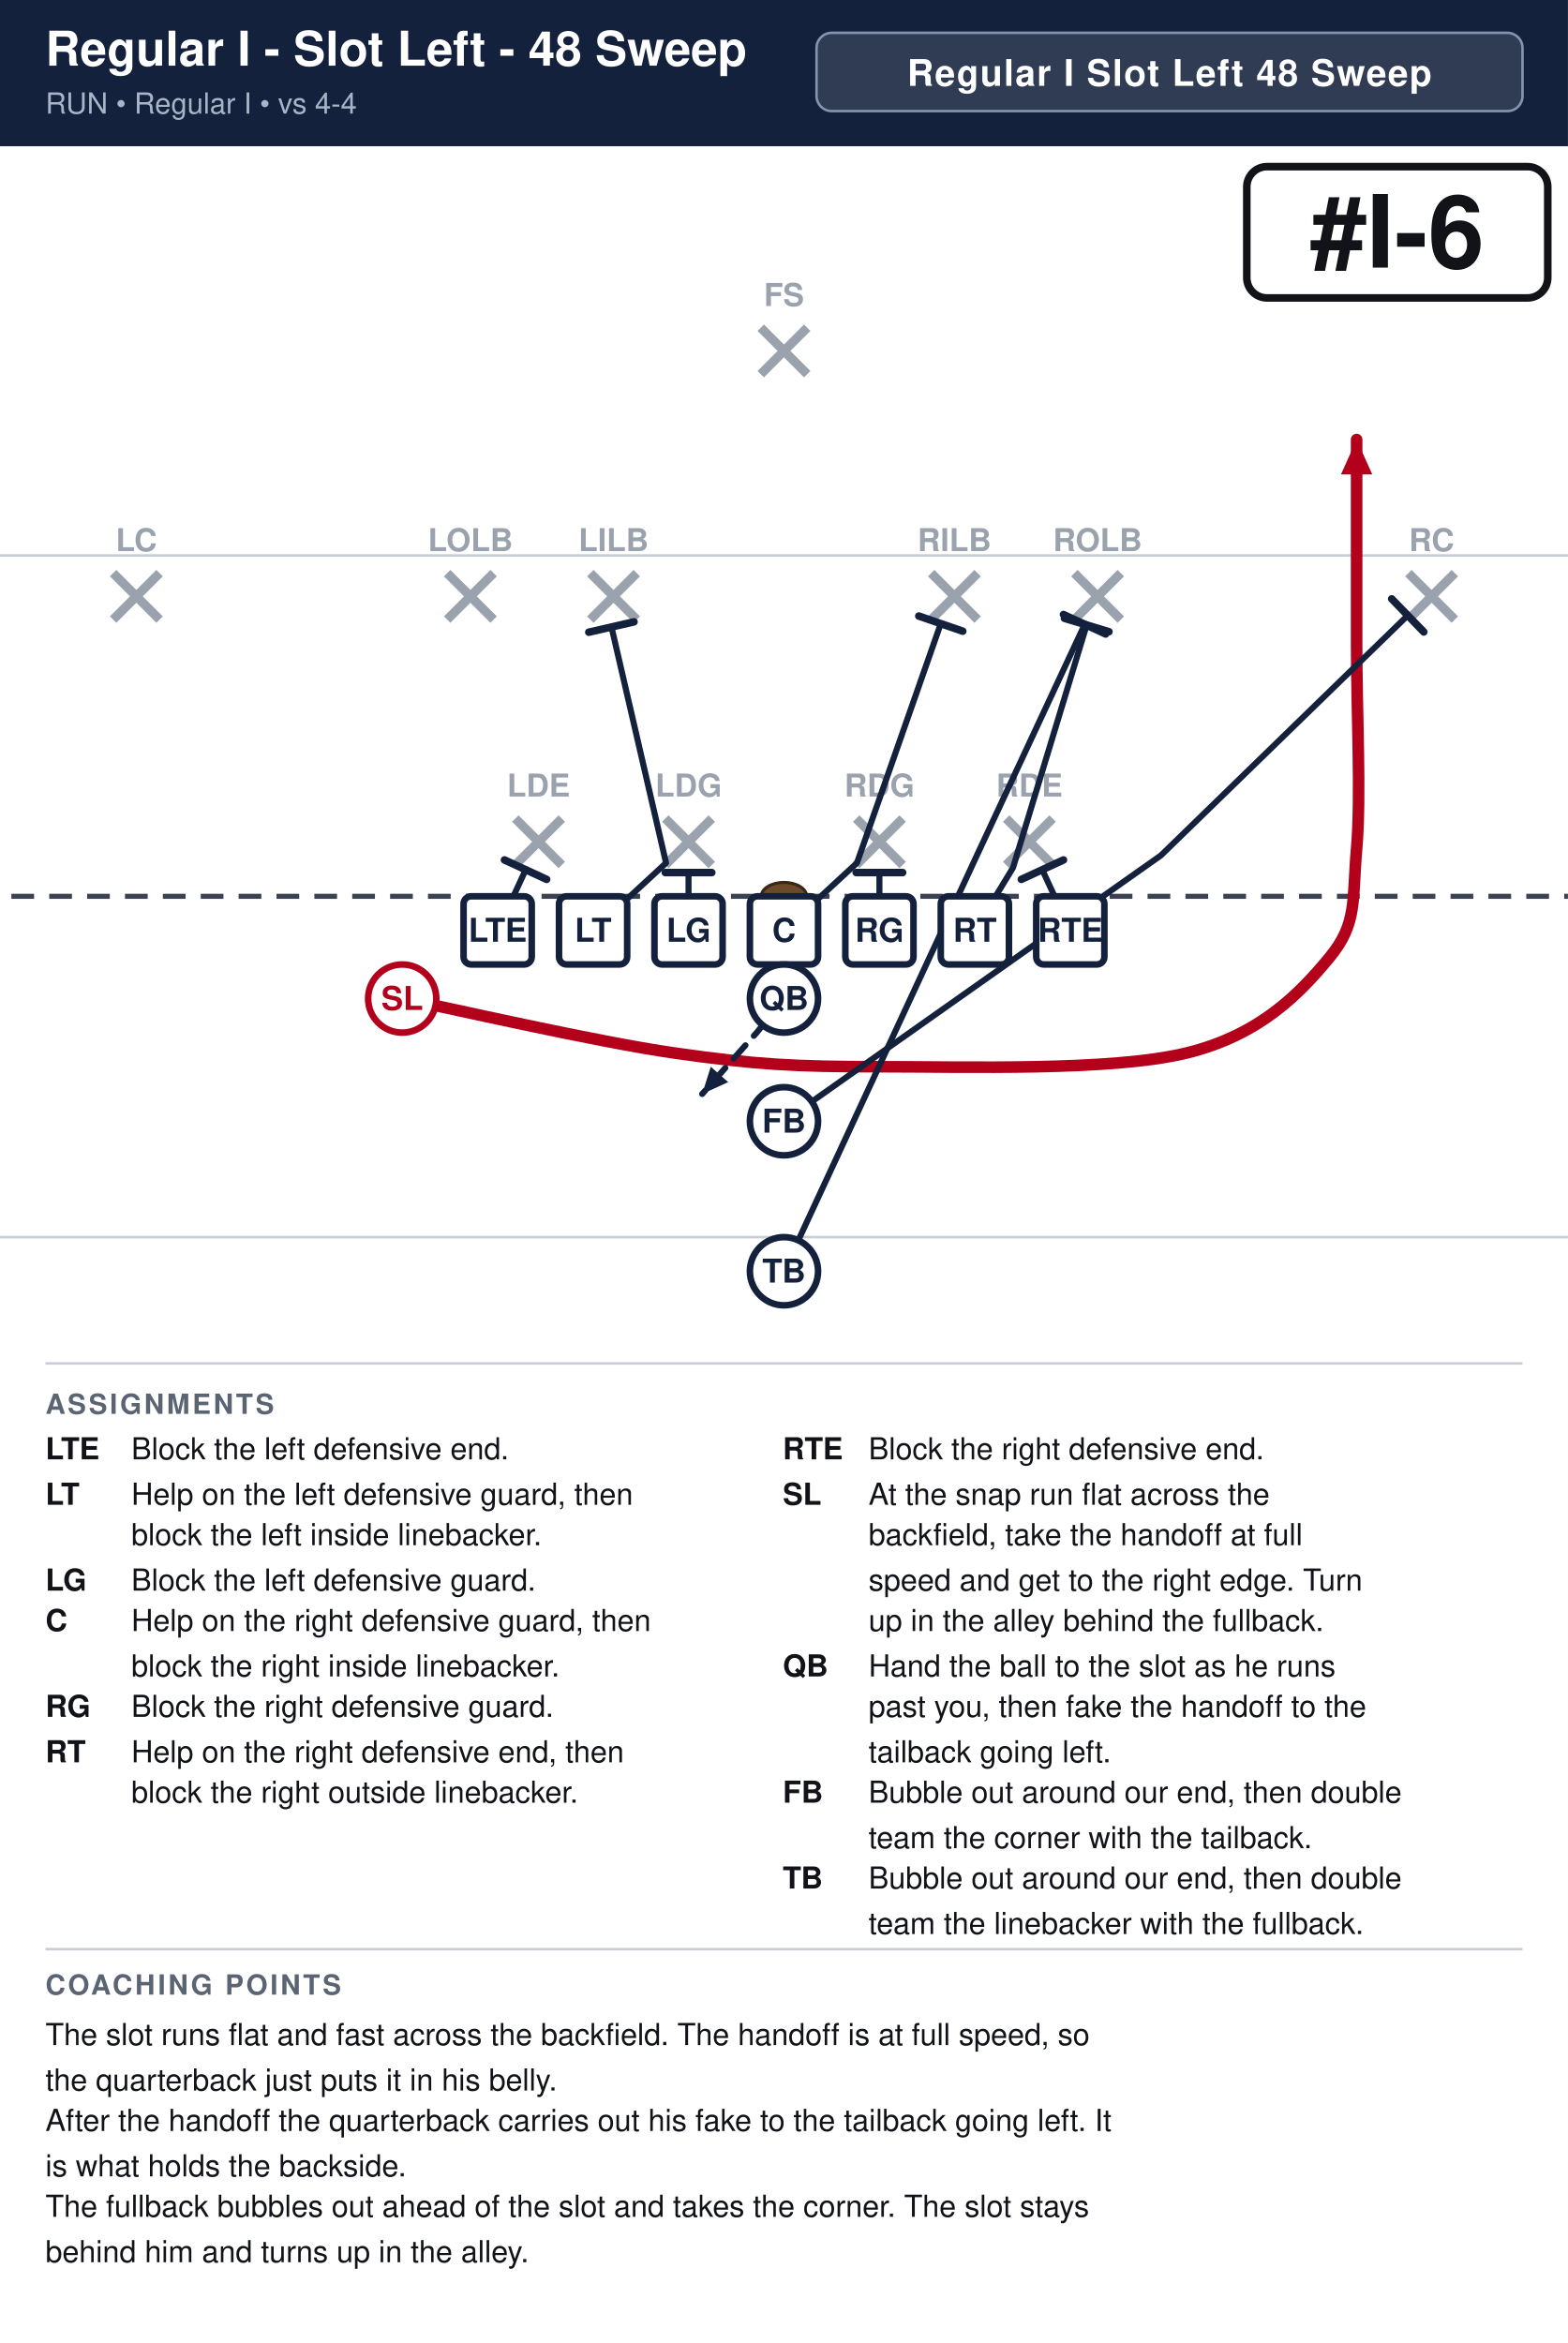
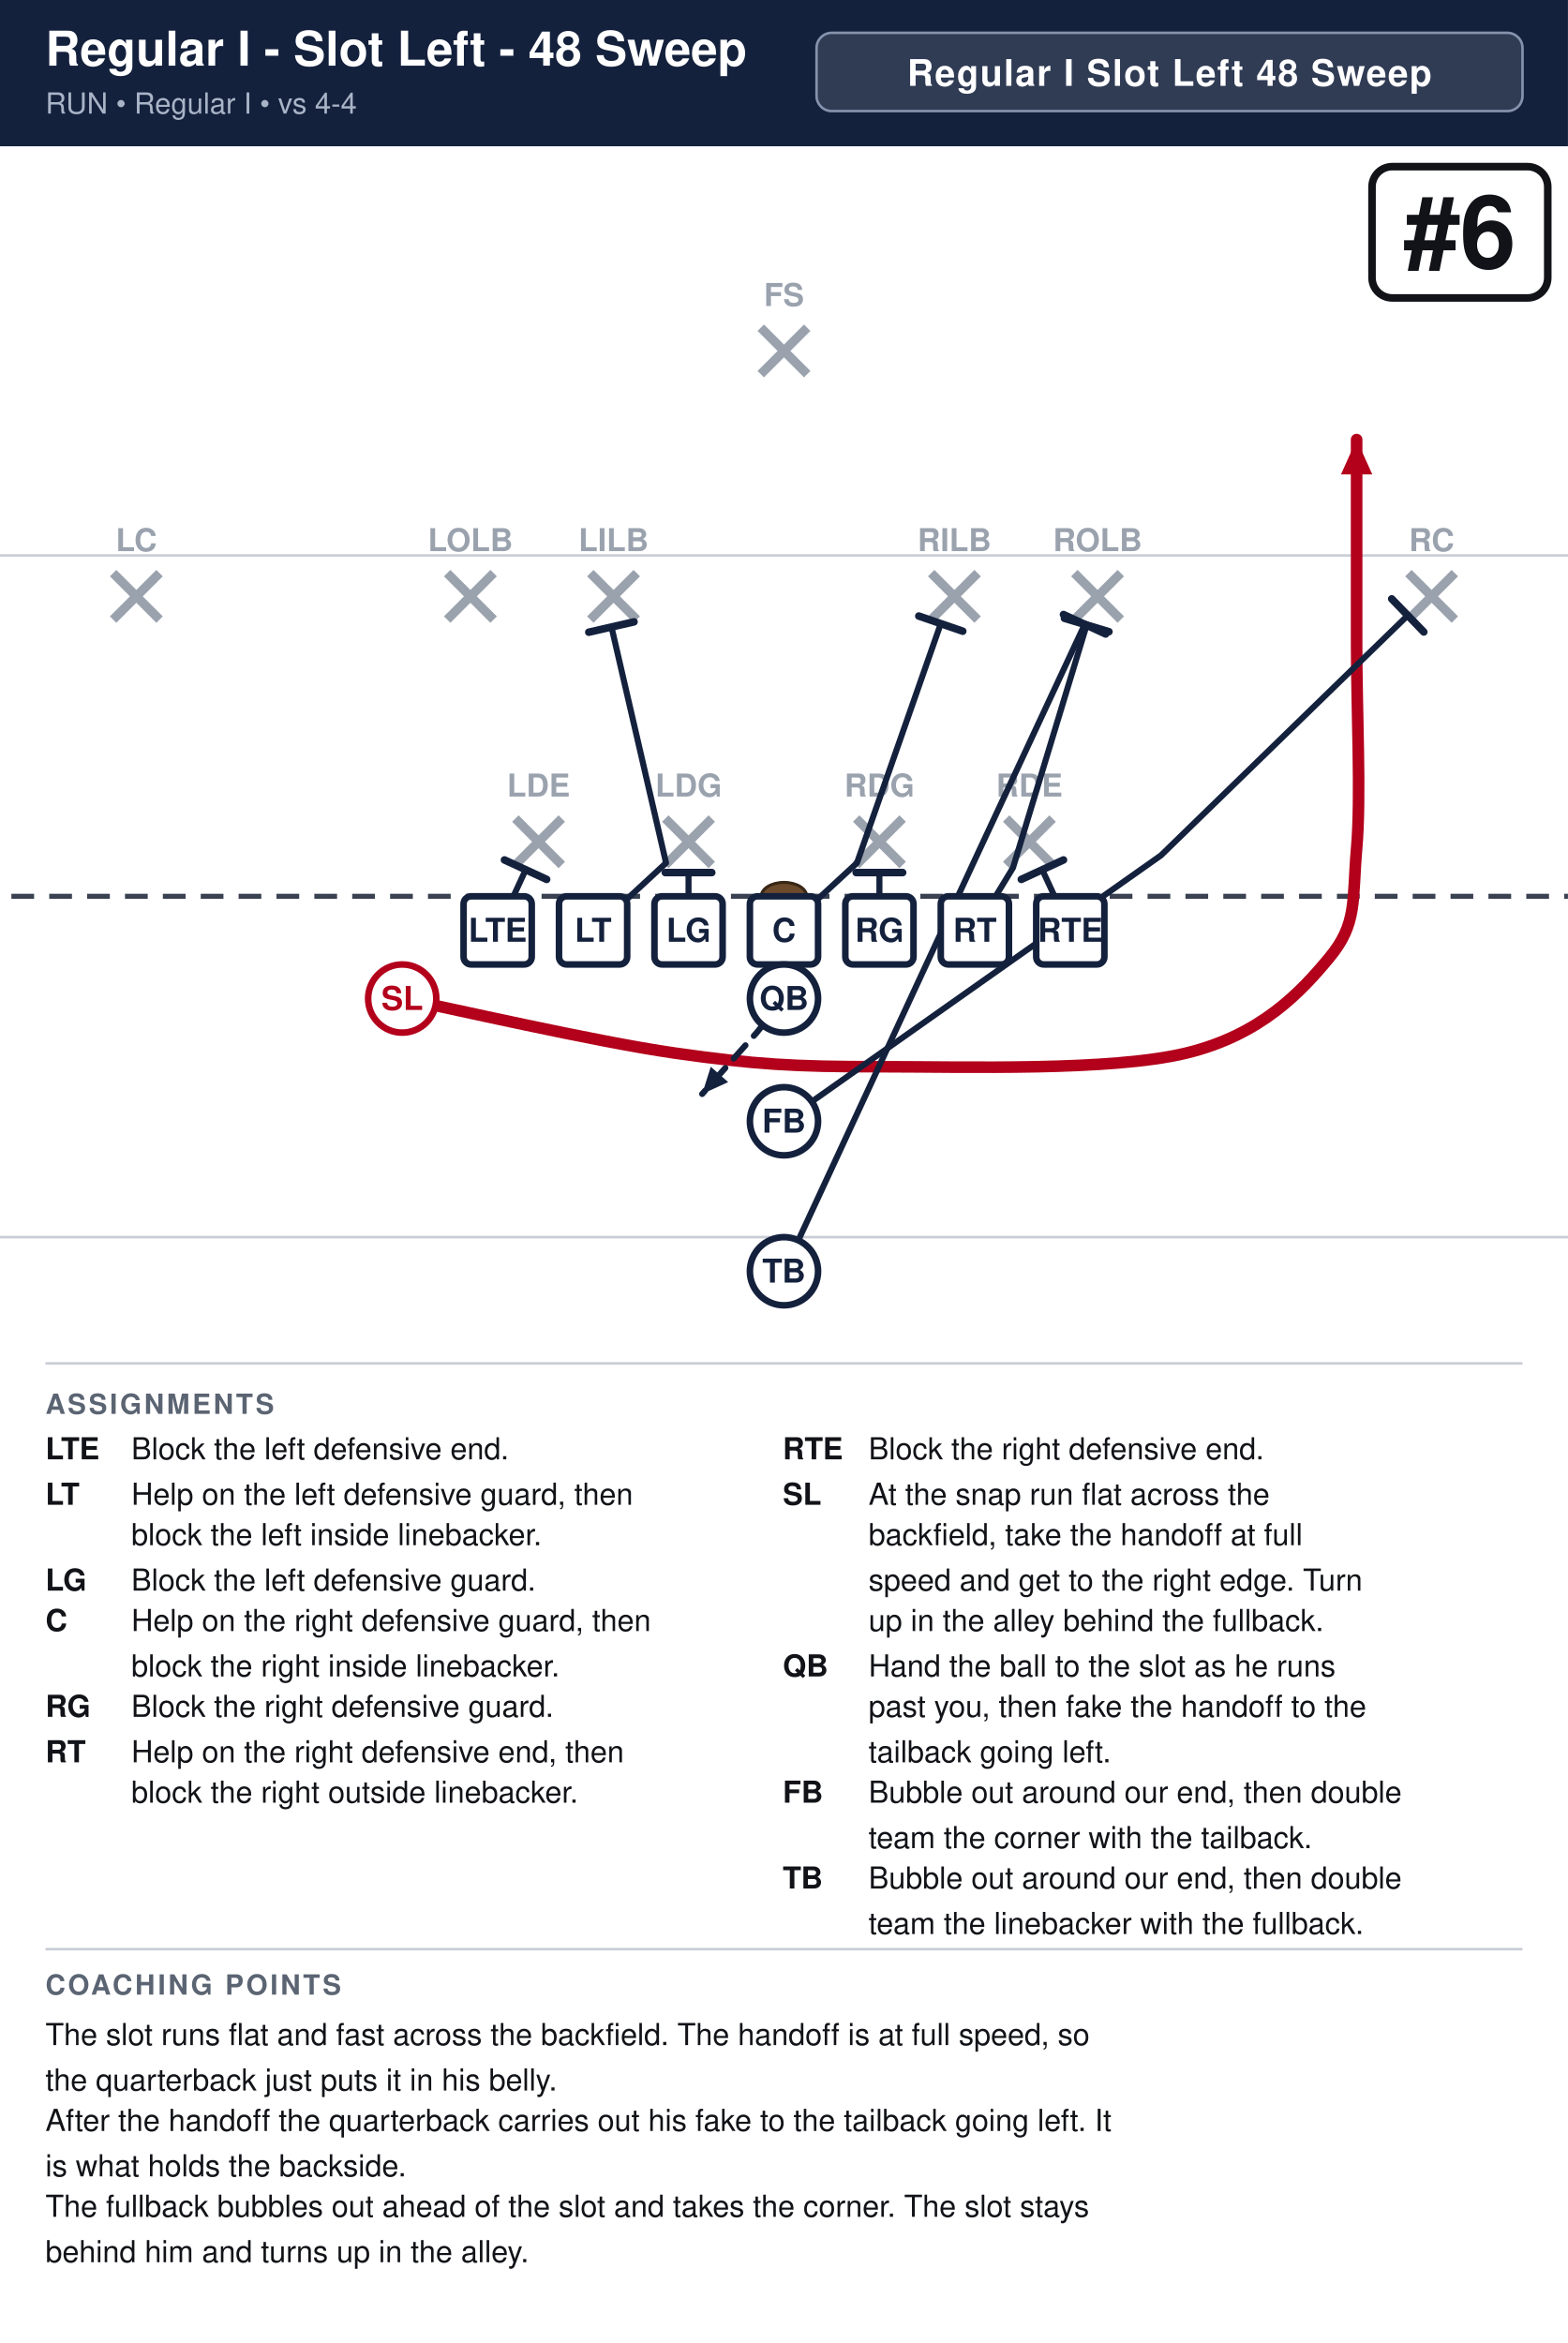
<svg xmlns="http://www.w3.org/2000/svg" width="621" height="928" viewBox="0 0 621 928" font-family="Segoe UI, Helvetica, Arial, sans-serif">
  <rect width="100%" height="100%" fill="#ffffff" />
  <rect x="0" y="0" width="621" height="58" fill="#14213d" />
  <text x="18" y="26" font-size="19.0" font-weight="700" fill="#ffffff">Regular I - Slot Left - 48 Sweep</text>
  <text x="18" y="45" font-size="11.5" fill="#a9b4c7">RUN  •  Regular I  •  vs 4-4</text>
  <rect x="323.4" y="13" width="279.6" height="31" rx="6" fill="#ffffff" fill-opacity="0.12" stroke="#8593ad" stroke-width="1" />
  <text x="463.2" y="34" text-anchor="middle" font-size="14.5" font-weight="700" fill="#ffffff" letter-spacing="0.5">Regular I Slot Left 48 Sweep</text>
  <clipPath id="fieldclip">
    <rect x="0" y="58" width="621" height="472" />
  </clipPath>
  <g clip-path="url(#fieldclip)">
    <g transform="translate(-40.5,31.0)">
      <rect x="0" y="0" width="702" height="513" fill="#ffffff" />
      <line x1="0" y1="459.0" x2="702" y2="459.0" stroke="#c8cdd6" stroke-width="1" />
      <line x1="0" y1="189.0" x2="702" y2="189.0" stroke="#c8cdd6" stroke-width="1" />
      <line x1="0" y1="324.0" x2="702" y2="324.0" stroke="#3a4150" stroke-width="2" stroke-dasharray="9 6" />
      <ellipse cx="351.0" cy="324.0" rx="9" ry="5.5" fill="#6b4a2b" stroke="#3a2716" stroke-width="1.2" />
      <line x1="244.6" y1="293.2" x2="263.0" y2="311.6" stroke="#9aa2ae" stroke-width="3.6" />
      <line x1="263.0" y1="293.2" x2="244.6" y2="311.6" stroke="#9aa2ae" stroke-width="3.6" />
      <text x="253.8" y="284.5" text-anchor="middle" font-size="12.5" fill="#9aa2ae" font-weight="600">LDE</text>
      <line x1="304.0" y1="293.2" x2="322.4" y2="311.6" stroke="#9aa2ae" stroke-width="3.6" />
      <line x1="322.4" y1="293.2" x2="304.0" y2="311.6" stroke="#9aa2ae" stroke-width="3.6" />
      <text x="313.2" y="284.5" text-anchor="middle" font-size="12.5" fill="#9aa2ae" font-weight="600">LDG</text>
      <line x1="379.6" y1="293.2" x2="398.0" y2="311.6" stroke="#9aa2ae" stroke-width="3.6" />
      <line x1="398.0" y1="293.2" x2="379.6" y2="311.6" stroke="#9aa2ae" stroke-width="3.6" />
      <text x="388.8" y="284.5" text-anchor="middle" font-size="12.5" fill="#9aa2ae" font-weight="600">RDG</text>
      <line x1="439.0" y1="293.2" x2="457.4" y2="311.6" stroke="#9aa2ae" stroke-width="3.6" />
      <line x1="457.4" y1="293.2" x2="439.0" y2="311.6" stroke="#9aa2ae" stroke-width="3.6" />
      <text x="448.2" y="284.5" text-anchor="middle" font-size="12.5" fill="#9aa2ae" font-weight="600">RDE</text>
      <line x1="217.6" y1="196.0" x2="236.0" y2="214.4" stroke="#9aa2ae" stroke-width="3.6" />
      <line x1="236.0" y1="196.0" x2="217.6" y2="214.4" stroke="#9aa2ae" stroke-width="3.6" />
      <text x="226.8" y="187.3" text-anchor="middle" font-size="12.5" fill="#9aa2ae" font-weight="600">LOLB</text>
      <line x1="274.3" y1="196.0" x2="292.7" y2="214.4" stroke="#9aa2ae" stroke-width="3.6" />
      <line x1="292.7" y1="196.0" x2="274.3" y2="214.4" stroke="#9aa2ae" stroke-width="3.6" />
      <text x="283.5" y="187.3" text-anchor="middle" font-size="12.5" fill="#9aa2ae" font-weight="600">LILB</text>
      <line x1="409.3" y1="196.0" x2="427.7" y2="214.4" stroke="#9aa2ae" stroke-width="3.6" />
      <line x1="427.7" y1="196.0" x2="409.3" y2="214.4" stroke="#9aa2ae" stroke-width="3.6" />
      <text x="418.5" y="187.3" text-anchor="middle" font-size="12.5" fill="#9aa2ae" font-weight="600">RILB</text>
      <line x1="466.0" y1="196.0" x2="484.4" y2="214.4" stroke="#9aa2ae" stroke-width="3.6" />
      <line x1="484.4" y1="196.0" x2="466.0" y2="214.4" stroke="#9aa2ae" stroke-width="3.6" />
      <text x="475.2" y="187.3" text-anchor="middle" font-size="12.5" fill="#9aa2ae" font-weight="600">ROLB</text>
      <line x1="85.3" y1="196.0" x2="103.7" y2="214.4" stroke="#9aa2ae" stroke-width="3.6" />
      <line x1="103.7" y1="196.0" x2="85.3" y2="214.4" stroke="#9aa2ae" stroke-width="3.6" />
      <text x="94.5" y="187.3" text-anchor="middle" font-size="12.5" fill="#9aa2ae" font-weight="600">LC</text>
      <line x1="598.3" y1="196.0" x2="616.7" y2="214.4" stroke="#9aa2ae" stroke-width="3.6" />
      <line x1="616.7" y1="196.0" x2="598.3" y2="214.4" stroke="#9aa2ae" stroke-width="3.6" />
      <text x="607.5" y="187.3" text-anchor="middle" font-size="12.5" fill="#9aa2ae" font-weight="600">RC</text>
      <line x1="341.8" y1="98.8" x2="360.2" y2="117.2" stroke="#9aa2ae" stroke-width="3.6" />
      <line x1="360.2" y1="98.8" x2="341.8" y2="117.2" stroke="#9aa2ae" stroke-width="3.6" />
      <text x="351.0" y="90.2" text-anchor="middle" font-size="12.5" fill="#9aa2ae" font-weight="600">FS</text>
      <path d="M237.6,337.5 L248.7,313.5" fill="none" stroke="#14213d" stroke-width="2.4" stroke-linecap="round" stroke-linejoin="round" />
      <line x1="240.3" y1="309.6" x2="257.0" y2="317.3" stroke="#14213d" stroke-width="3.0" stroke-linecap="round" />
      <path d="M275.4,337.5 L304.3,310.8 L282.7,217.4" fill="none" stroke="#14213d" stroke-width="2.4" stroke-linecap="round" stroke-linejoin="round" />
      <line x1="273.7" y1="219.4" x2="291.6" y2="215.3" stroke="#14213d" stroke-width="3.0" stroke-linecap="round" />
      <path d="M313.2,337.5 L313.2,314.6" fill="none" stroke="#14213d" stroke-width="2.4" stroke-linecap="round" stroke-linejoin="round" />
      <line x1="304.0" y1="314.6" x2="322.4" y2="314.6" stroke="#14213d" stroke-width="3.0" stroke-linecap="round" />
      <path d="M351.0,337.5 L379.9,310.8 L413.1,216.0" fill="none" stroke="#14213d" stroke-width="2.4" stroke-linecap="round" stroke-linejoin="round" />
      <line x1="404.4" y1="213.0" x2="421.8" y2="219.0" stroke="#14213d" stroke-width="3.0" stroke-linecap="round" />
      <path d="M388.8,337.5 L388.8,314.6" fill="none" stroke="#14213d" stroke-width="2.4" stroke-linecap="round" stroke-linejoin="round" />
      <line x1="379.6" y1="314.6" x2="398.0" y2="314.6" stroke="#14213d" stroke-width="3.0" stroke-linecap="round" />
      <path d="M426.6,337.5 L441.7,312.7 L470.9,216.5" fill="none" stroke="#14213d" stroke-width="2.4" stroke-linecap="round" stroke-linejoin="round" />
      <line x1="462.1" y1="213.9" x2="479.7" y2="219.2" stroke="#14213d" stroke-width="3.0" stroke-linecap="round" />
      <path d="M464.4,337.5 L453.3,313.5" fill="none" stroke="#14213d" stroke-width="2.4" stroke-linecap="round" stroke-linejoin="round" />
      <line x1="445.0" y1="317.3" x2="461.7" y2="309.6" stroke="#14213d" stroke-width="3.0" stroke-linecap="round" />
      <path d="M199.8,364.5 C217.8,368.1 276.3,381.6 307.8,386.1 C339.3,390.6 355.1,391.5 388.8,391.5 C422.6,391.5 480.6,393.3 510.3,386.1 C540.0,378.9 555.8,361.8 567.0,348.3 C578.2,334.8 576.0,325.8 577.8,305.1 C579.6,284.4 577.8,251.1 577.8,224.1 C577.8,197.1 577.8,156.6 577.8,143.1" fill="none" stroke="#b3001b" stroke-width="4.6" stroke-linecap="round" stroke-linejoin="round" />
      <polygon points="577.8,143.1 584.0,156.9 571.6,156.9" fill="#b3001b" />
      <path d="M351.0,364.5 L340.2,378.0 L318.6,402.3" fill="none" stroke="#14213d" stroke-width="2.4" stroke-linecap="round" stroke-linejoin="round" stroke-dasharray="7 5" />
      <polygon points="318.6,402.3 322.0,391.5 328.9,397.6" fill="#14213d" />
      <path d="M351.0,413.1 L500.3,307.8 L598.0,212.8" fill="none" stroke="#14213d" stroke-width="2.4" stroke-linecap="round" stroke-linejoin="round" />
      <line x1="591.7" y1="206.2" x2="604.4" y2="219.3" stroke="#14213d" stroke-width="3.0" stroke-linecap="round" />
      <path d="M351.0,472.5 L427.4,307.8 L470.1,216.3" fill="none" stroke="#14213d" stroke-width="2.4" stroke-linecap="round" stroke-linejoin="round" />
      <line x1="461.7" y1="212.4" x2="478.4" y2="220.1" stroke="#14213d" stroke-width="3.0" stroke-linecap="round" />
      <rect x="224.1" y="324.0" width="27.0" height="27.0" rx="3" fill="#ffffff" stroke="#14213d" stroke-width="2.6" />
      <text x="237.6" y="342.0" text-anchor="middle" font-size="13" font-weight="700" fill="#14213d">LTE</text>
      <rect x="261.9" y="324.0" width="27.0" height="27.0" rx="3" fill="#ffffff" stroke="#14213d" stroke-width="2.6" />
      <text x="275.4" y="342.0" text-anchor="middle" font-size="13" font-weight="700" fill="#14213d">LT</text>
      <rect x="299.7" y="324.0" width="27.0" height="27.0" rx="3" fill="#ffffff" stroke="#14213d" stroke-width="2.6" />
      <text x="313.2" y="342.0" text-anchor="middle" font-size="13" font-weight="700" fill="#14213d">LG</text>
      <rect x="337.5" y="324.0" width="27.0" height="27.0" rx="3" fill="#ffffff" stroke="#14213d" stroke-width="2.6" />
      <text x="351.0" y="342.0" text-anchor="middle" font-size="13" font-weight="700" fill="#14213d">C</text>
      <rect x="375.3" y="324.0" width="27.0" height="27.0" rx="3" fill="#ffffff" stroke="#14213d" stroke-width="2.6" />
      <text x="388.8" y="342.0" text-anchor="middle" font-size="13" font-weight="700" fill="#14213d">RG</text>
      <rect x="413.1" y="324.0" width="27.0" height="27.0" rx="3" fill="#ffffff" stroke="#14213d" stroke-width="2.6" />
      <text x="426.6" y="342.0" text-anchor="middle" font-size="13" font-weight="700" fill="#14213d">RT</text>
      <rect x="450.9" y="324.0" width="27.0" height="27.0" rx="3" fill="#ffffff" stroke="#14213d" stroke-width="2.6" />
      <text x="464.4" y="342.0" text-anchor="middle" font-size="13" font-weight="700" fill="#14213d">RTE</text>
      <circle cx="199.8" cy="364.5" r="13.5" fill="#ffffff" stroke="#b3001b" stroke-width="2.6" />
      <text x="199.8" y="369.0" text-anchor="middle" font-size="13" font-weight="700" fill="#b3001b">SL</text>
      <circle cx="351.0" cy="364.5" r="13.5" fill="#ffffff" stroke="#14213d" stroke-width="2.6" />
      <text x="351.0" y="369.0" text-anchor="middle" font-size="13" font-weight="700" fill="#14213d">QB</text>
      <circle cx="351.0" cy="413.1" r="13.5" fill="#ffffff" stroke="#14213d" stroke-width="2.6" />
      <text x="351.0" y="417.6" text-anchor="middle" font-size="13" font-weight="700" fill="#14213d">FB</text>
      <circle cx="351.0" cy="472.5" r="13.5" fill="#ffffff" stroke="#14213d" stroke-width="2.6" />
      <text x="351.0" y="477.0" text-anchor="middle" font-size="13" font-weight="700" fill="#14213d">TB</text>
-       <rect x="534.3" y="35.0" width="119.2" height="52.0" rx="8" fill="#ffffff" stroke="#111318" stroke-width="3" />
-       <text x="593.9" y="75.0" text-anchor="middle" font-size="40" font-weight="800" fill="#111318">#I-6</text>
+       <rect x="583.9" y="35.0" width="69.6" height="52.0" rx="8" fill="#ffffff" stroke="#111318" stroke-width="3" />
+       <text x="618.7" y="75.0" text-anchor="middle" font-size="40" font-weight="800" fill="#111318">#6</text>
    </g>
  </g>
  <line x1="18" y1="540" x2="603" y2="540" stroke="#c8cdd6" stroke-width="1" />
  <text x="18" y="560" font-size="11" font-weight="700" fill="#5b6472" letter-spacing="1">ASSIGNMENTS</text>
  <text x="18" y="578" font-size="12" font-weight="700" fill="#111318">LTE</text>
  <text x="52" y="578" font-size="12" fill="#111318">Block the left defensive end.</text>
  <text x="18" y="596" font-size="12" font-weight="700" fill="#111318">LT</text>
  <text x="52" y="596" font-size="12" fill="#111318">Help on the left defensive guard, then</text>
  <text x="52" y="612" font-size="12" fill="#111318">block the left inside linebacker.</text>
  <text x="18" y="630" font-size="12" font-weight="700" fill="#111318">LG</text>
  <text x="52" y="630" font-size="12" fill="#111318">Block the left defensive guard.</text>
  <text x="18" y="646" font-size="12" font-weight="700" fill="#111318">C</text>
  <text x="52" y="646" font-size="12" fill="#111318">Help on the right defensive guard, then</text>
  <text x="52" y="664" font-size="12" fill="#111318">block the right inside linebacker.</text>
  <text x="18" y="680" font-size="12" font-weight="700" fill="#111318">RG</text>
  <text x="52" y="680" font-size="12" fill="#111318">Block the right defensive guard.</text>
  <text x="18" y="698" font-size="12" font-weight="700" fill="#111318">RT</text>
  <text x="52" y="698" font-size="12" fill="#111318">Help on the right defensive end, then</text>
  <text x="52" y="714" font-size="12" fill="#111318">block the right outside linebacker.</text>
  <text x="310" y="578" font-size="12" font-weight="700" fill="#111318">RTE</text>
  <text x="344" y="578" font-size="12" fill="#111318">Block the right defensive end.</text>
  <text x="310" y="596" font-size="12" font-weight="700" fill="#111318">SL</text>
  <text x="344" y="596" font-size="12" fill="#111318">At the snap run flat across the</text>
  <text x="344" y="612" font-size="12" fill="#111318">backfield, take the handoff at full</text>
  <text x="344" y="630" font-size="12" fill="#111318">speed and get to the right edge. Turn</text>
  <text x="344" y="646" font-size="12" fill="#111318">up in the alley behind the fullback.</text>
  <text x="310" y="664" font-size="12" font-weight="700" fill="#111318">QB</text>
  <text x="344" y="664" font-size="12" fill="#111318">Hand the ball to the slot as he runs</text>
  <text x="344" y="680" font-size="12" fill="#111318">past you, then fake the handoff to the</text>
  <text x="344" y="698" font-size="12" fill="#111318">tailback going left.</text>
  <text x="310" y="714" font-size="12" font-weight="700" fill="#111318">FB</text>
  <text x="344" y="714" font-size="12" fill="#111318">Bubble out around our end, then double</text>
  <text x="344" y="732" font-size="12" fill="#111318">team the corner with the tailback.</text>
  <text x="310" y="748" font-size="12" font-weight="700" fill="#111318">TB</text>
  <text x="344" y="748" font-size="12" fill="#111318">Bubble out around our end, then double</text>
  <text x="344" y="766" font-size="12" fill="#111318">team the linebacker with the fullback.</text>
  <line x1="18" y1="772" x2="603" y2="772" stroke="#c8cdd6" stroke-width="1" />
  <text x="18" y="790" font-size="11" font-weight="700" fill="#5b6472" letter-spacing="1">COACHING POINTS</text>
  <text x="18" y="810" font-size="12" fill="#111318">The slot runs flat and fast across the backfield. The handoff is at full speed, so</text>
  <text x="18" y="828" font-size="12" fill="#111318">the quarterback just puts it in his belly.</text>
  <text x="18" y="844" font-size="12" fill="#111318">After the handoff the quarterback carries out his fake to the tailback going left. It</text>
  <text x="18" y="862" font-size="12" fill="#111318">is what holds the backside.</text>
  <text x="18" y="878" font-size="12" fill="#111318">The fullback bubbles out ahead of the slot and takes the corner. The slot stays</text>
  <text x="18" y="896" font-size="12" fill="#111318">behind him and turns up in the alley.</text>
</svg>
